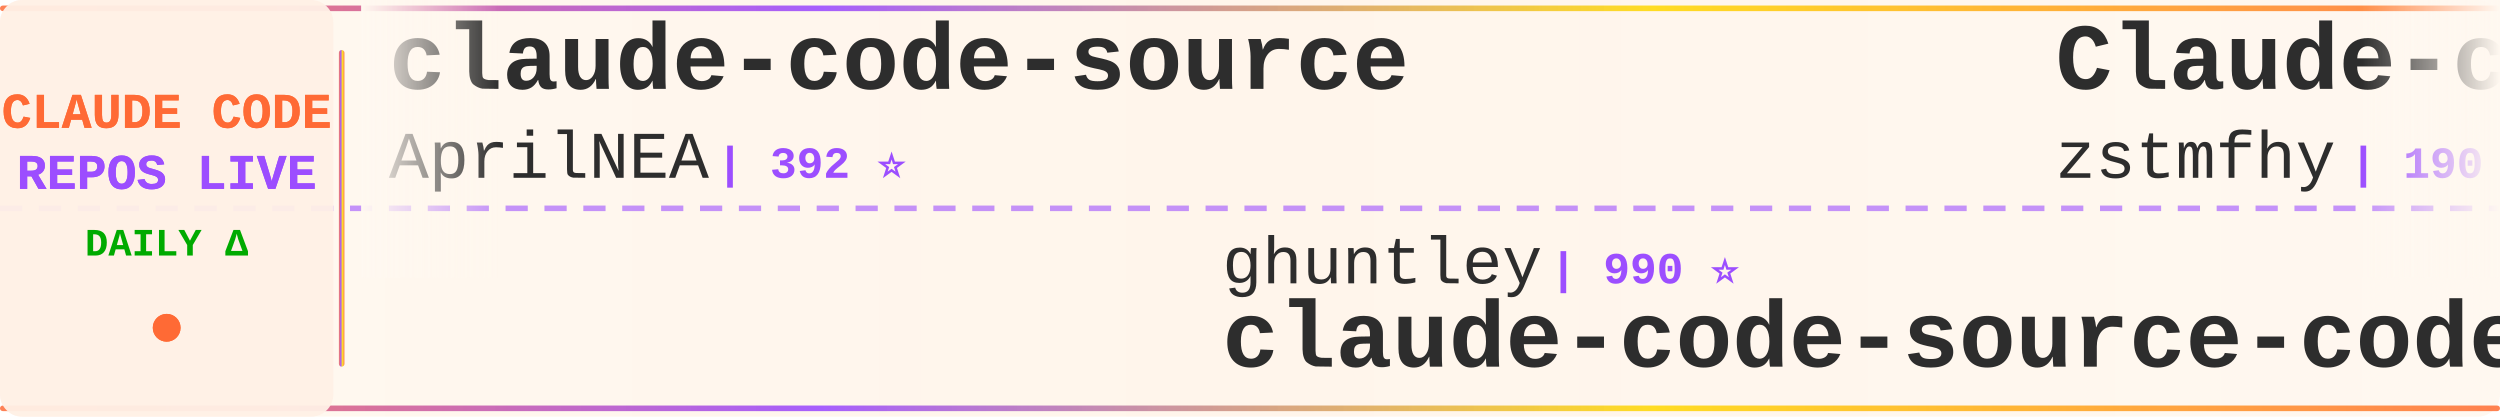
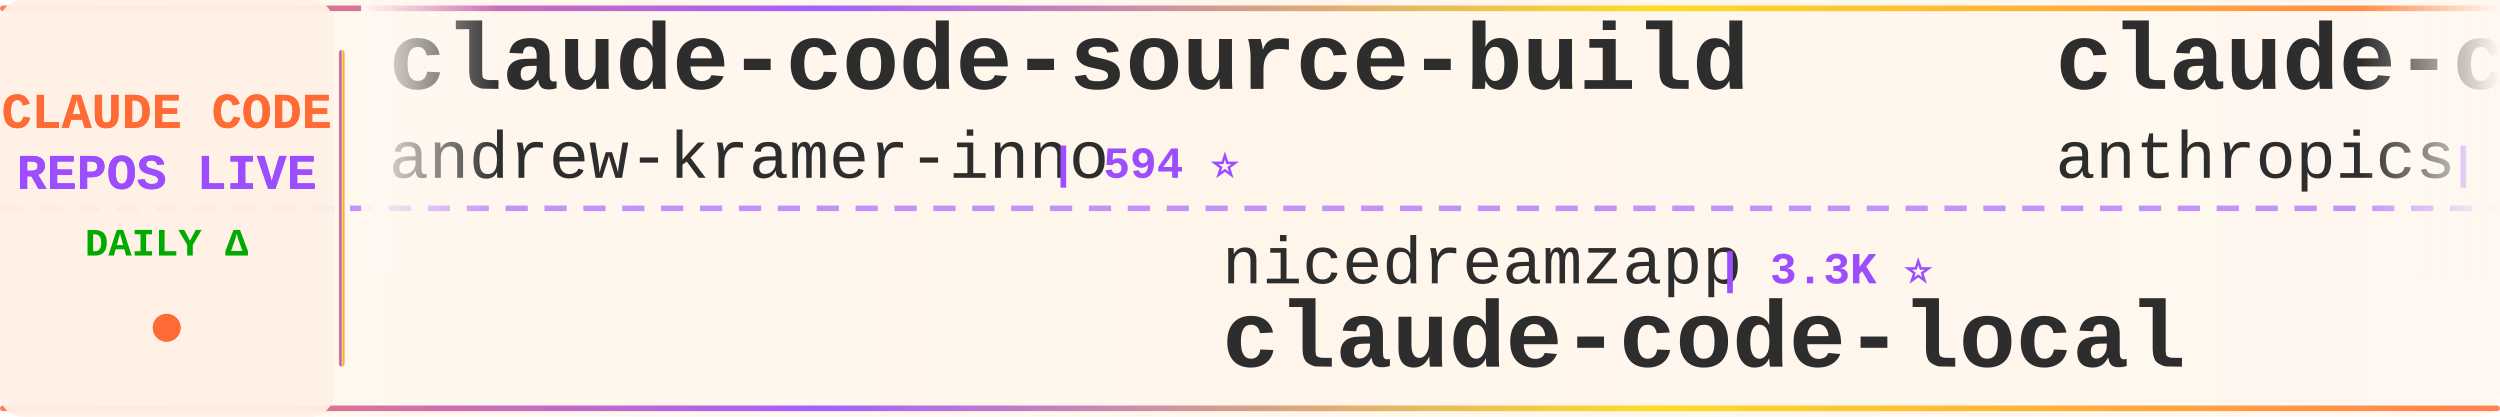
<svg xmlns="http://www.w3.org/2000/svg" width="900" height="150">
  <defs>
    <linearGradient id="tickerBg" x1="0%" y1="0%" x2="100%" y2="0%">
      <stop offset="0%" style="stop-color:#fff8f0;stop-opacity:0.98" />
      <stop offset="50%" style="stop-color:#fff5eb;stop-opacity:1" />
      <stop offset="100%" style="stop-color:#fff8f0;stop-opacity:0.98" />
    </linearGradient>
    <linearGradient id="borderGrad" x1="0%" y1="0%" x2="100%" y2="0%">
      <stop offset="0%" style="stop-color:#FF6B35;stop-opacity:0.85">
        <animate attributeName="stop-opacity" values="0.85;1;0.85" dur="2s" repeatCount="indefinite" />
      </stop>
      <stop offset="33%" style="stop-color:#9C4EFF;stop-opacity:0.9">
        <animate attributeName="stop-opacity" values="0.9;1;0.9" dur="2.2s" repeatCount="indefinite" />
      </stop>
      <stop offset="66%" style="stop-color:#FFD700;stop-opacity:0.85">
        <animate attributeName="stop-opacity" values="0.85;1;0.85" dur="1.8s" repeatCount="indefinite" />
      </stop>
      <stop offset="100%" style="stop-color:#FF6B35;stop-opacity:0.85">
        <animate attributeName="stop-opacity" values="0.85;1;0.85" dur="2s" repeatCount="indefinite" />
      </stop>
    </linearGradient>
    <filter id="textGlow">
      <feGaussianBlur stdDeviation="0.15" result="coloredBlur" />
      <feMerge>
        <feMergeNode in="coloredBlur" />
        <feMergeNode in="SourceGraphic" />
      </feMerge>
    </filter>
    <filter id="metricGlow">
      <feGaussianBlur stdDeviation="0.2" result="coloredBlur" />
      <feMerge>
        <feMergeNode in="coloredBlur" />
        <feMergeNode in="SourceGraphic" />
      </feMerge>
    </filter>
    <linearGradient id="leftFade" x1="0%" y1="0%" x2="100%" y2="0%">
      <stop offset="0%" style="stop-color:#fff8f0;stop-opacity:1" />
      <stop offset="100%" style="stop-color:#fff8f0;stop-opacity:0" />
    </linearGradient>
    <linearGradient id="rightFade" x1="0%" y1="0%" x2="100%" y2="0%">
      <stop offset="0%" style="stop-color:#fff8f0;stop-opacity:0" />
      <stop offset="100%" style="stop-color:#fff8f0;stop-opacity:1" />
    </linearGradient>
  </defs>
  <rect width="900" height="150" fill="url(#tickerBg)" rx="8" />
  <rect x="0" y="2" width="900" height="2" fill="url(#borderGrad)" rx="1" />
  <rect x="0" y="146" width="900" height="2" fill="url(#borderGrad)" rx="1" />
  <line x1="0" y1="75" x2="900" y2="75" stroke="#9C4EFF" stroke-width="2" stroke-dasharray="8 6" opacity="0.6" />
  <rect x="0" y="0" width="120" height="150" fill="#fff0e6" opacity="0.95" rx="8" />
  <text x="60" y="46" font-family="'Courier New', monospace" font-size="18" font-weight="bold" fill="#FF6B35" text-anchor="middle" filter="url(#textGlow)">
    CLAUDE CODE
  </text>
  <text x="60" y="68" font-family="'Courier New', monospace" font-size="18" font-weight="bold" fill="#9C4EFF" text-anchor="middle" filter="url(#textGlow)">
    REPOS LIVE
  </text>
  <text x="60" y="92" font-family="'Courier New', monospace" font-size="14" font-weight="bold" fill="#00aa00" text-anchor="middle">
    DAILY Δ
  </text>
  <circle cx="60" cy="118" r="5" fill="#FF6B35" filter="url(#metricGlow)">
    <animate attributeName="r" values="4;6;4" dur="1.5s" repeatCount="indefinite" />
    <animate attributeName="opacity" values="0.6;1;0.6" dur="1.5s" repeatCount="indefinite" />
  </circle>
  <rect x="122" y="18" width="2" height="114" fill="url(#borderGrad)" rx="1" />
  <clipPath id="tickerClip">
    <rect x="130" y="0" width="770" height="150" />
  </clipPath>
  <g clip-path="url(#tickerClip)">
    <g id="tickerItems">
      <animateTransform attributeName="transform" attributeType="XML" type="translate" from="0 0" to="-3000 0" dur="54s" repeatCount="indefinite" />
      <g transform="translate(0, 0)">
-         <text x="140" y="32" font-family="'Courier New', monospace" font-size="34" font-weight="bold" fill="#2d2d2d">claude-code-source</text>
-         <text x="140" y="64" font-family="'Courier New', monospace" font-size="24" font-weight="normal" fill="#2d2d2d" opacity="1.0">AprilNEA</text>
-         <text x="258" y="64" font-family="'Courier New', monospace" font-size="16" font-weight="bold" fill="#9C4EFF"> | 392 ⭐</text>
+         <text x="140" y="32" font-family="'Courier New', monospace" font-size="34" font-weight="bold" fill="#2d2d2d">claude-code-source-build</text>
+         <text x="140" y="64" font-family="'Courier New', monospace" font-size="24" font-weight="normal" fill="#2d2d2d" opacity="1.0">andrew-kramer-inno</text>
+         <text x="378" y="64" font-family="'Courier New', monospace" font-size="16" font-weight="bold" fill="#9C4EFF"> | 594 ⭐</text>
      </g>
      <g transform="translate(300, 0)">
-         <text x="140" y="102" font-family="'Courier New', monospace" font-size="24" font-weight="normal" fill="#2d2d2d" opacity="1.0">ghuntley</text>
-         <text x="258" y="102" font-family="'Courier New', monospace" font-size="16" font-weight="bold" fill="#9C4EFF"> | 990 ⭐</text>
-         <text x="140" y="132" font-family="'Courier New', monospace" font-size="34" font-weight="bold" fill="#2d2d2d">claude-code-source-code-...</text>
+         <text x="140" y="102" font-family="'Courier New', monospace" font-size="24" font-weight="normal" fill="#2d2d2d" opacity="1.0">nicedreamzapp</text>
+         <text x="318" y="102" font-family="'Courier New', monospace" font-size="16" font-weight="bold" fill="#9C4EFF"> | 3.3K ⭐</text>
+         <text x="140" y="132" font-family="'Courier New', monospace" font-size="34" font-weight="bold" fill="#2d2d2d">claude-code-local</text>
      </g>
      <g transform="translate(600, 0)">
-         <text x="140" y="32" font-family="'Courier New', monospace" font-size="34" font-weight="bold" fill="#2d2d2d">Claude-code</text>
-         <text x="140" y="64" font-family="'Courier New', monospace" font-size="24" font-weight="normal" fill="#2d2d2d" opacity="1.0">zstmfhy</text>
-         <text x="246" y="64" font-family="'Courier New', monospace" font-size="16" font-weight="bold" fill="#9C4EFF"> | 190 ⭐</text>
+         <text x="140" y="32" font-family="'Courier New', monospace" font-size="34" font-weight="bold" fill="#2d2d2d">claude-code-action</text>
+         <text x="140" y="64" font-family="'Courier New', monospace" font-size="24" font-weight="normal" fill="#2d2d2d" opacity="1.0">anthropics</text>
+         <text x="282" y="64" font-family="'Courier New', monospace" font-size="16" font-weight="bold" fill="#9C4EFF"> | 8.8K ⭐ +2</text>
      </g>
      <g transform="translate(900, 0)">
-         <text x="140" y="102" font-family="'Courier New', monospace" font-size="24" font-weight="normal" fill="#2d2d2d" opacity="1.0">digitalsamba</text>
-         <text x="306" y="102" font-family="'Courier New', monospace" font-size="16" font-weight="bold" fill="#9C4EFF"> | 2.0K ⭐ +1</text>
-         <text x="140" y="132" font-family="'Courier New', monospace" font-size="34" font-weight="bold" fill="#2d2d2d">claude-code-video-toolki...</text>
+         <text x="140" y="102" font-family="'Courier New', monospace" font-size="24" font-weight="normal" fill="#2d2d2d" opacity="1.0">alejandrobalderas</text>
+         <text x="366" y="102" font-family="'Courier New', monospace" font-size="16" font-weight="bold" fill="#9C4EFF"> | 2.8K ⭐ +1</text>
+         <text x="140" y="132" font-family="'Courier New', monospace" font-size="34" font-weight="bold" fill="#2d2d2d">claude-code-from-source</text>
      </g>
      <g transform="translate(1200, 0)">
-         <text x="140" y="32" font-family="'Courier New', monospace" font-size="34" font-weight="bold" fill="#2d2d2d">claude-code-rev</text>
-         <text x="140" y="64" font-family="'Courier New', monospace" font-size="24" font-weight="normal" fill="#2d2d2d" opacity="1.0">oboard</text>
-         <text x="234" y="64" font-family="'Courier New', monospace" font-size="16" font-weight="bold" fill="#9C4EFF"> | 3.3K ⭐</text>
+         <text x="140" y="32" font-family="'Courier New', monospace" font-size="34" font-weight="bold" fill="#2d2d2d">claude-code-source-code-...</text>
+         <text x="140" y="64" font-family="'Courier New', monospace" font-size="24" font-weight="normal" fill="#2d2d2d" opacity="1.0">ghuntley</text>
+         <text x="258" y="64" font-family="'Courier New', monospace" font-size="16" font-weight="bold" fill="#9C4EFF"> | 990 ⭐</text>
      </g>
      <g transform="translate(1500, 0)">
-         <text x="140" y="102" font-family="'Courier New', monospace" font-size="24" font-weight="normal" fill="#2d2d2d" opacity="1.0">FlorianBruniaux</text>
-         <text x="342" y="102" font-family="'Courier New', monospace" font-size="16" font-weight="bold" fill="#9C4EFF"> | 5.9K ⭐</text>
-         <text x="140" y="132" font-family="'Courier New', monospace" font-size="34" font-weight="bold" fill="#2d2d2d">claude-code-ultimate-gui...</text>
+         <text x="140" y="102" font-family="'Courier New', monospace" font-size="24" font-weight="normal" fill="#2d2d2d" opacity="1.0">anthropics</text>
+         <text x="282" y="102" font-family="'Courier New', monospace" font-size="16" font-weight="bold" fill="#9C4EFF"> | 964 ⭐ +1</text>
+         <text x="140" y="132" font-family="'Courier New', monospace" font-size="34" font-weight="bold" fill="#2d2d2d">claude-code-base-action</text>
      </g>
      <g transform="translate(1800, 0)">
-         <text x="140" y="32" font-family="'Courier New', monospace" font-size="34" font-weight="bold" fill="#2d2d2d">claude-code-telegram</text>
-         <text x="140" y="64" font-family="'Courier New', monospace" font-size="24" font-weight="normal" fill="#2d2d2d" opacity="1.0">RichardAtCT</text>
-         <text x="294" y="64" font-family="'Courier New', monospace" font-size="16" font-weight="bold" fill="#9C4EFF"> | 2.8K ⭐</text>
+         <text x="140" y="32" font-family="'Courier New', monospace" font-size="34" font-weight="bold" fill="#2d2d2d">claude-code-rust</text>
+         <text x="140" y="64" font-family="'Courier New', monospace" font-size="24" font-weight="normal" fill="#2d2d2d" opacity="1.0">lorryjovens-hub</text>
+         <text x="342" y="64" font-family="'Courier New', monospace" font-size="16" font-weight="bold" fill="#9C4EFF"> | 1.7K ⭐ -1</text>
      </g>
      <g transform="translate(2100, 0)">
-         <text x="140" y="102" font-family="'Courier New', monospace" font-size="24" font-weight="normal" fill="#2d2d2d" opacity="1.0">lorryjovens-hub</text>
-         <text x="342" y="102" font-family="'Courier New', monospace" font-size="16" font-weight="bold" fill="#9C4EFF"> | 1.7K ⭐</text>
-         <text x="140" y="132" font-family="'Courier New', monospace" font-size="34" font-weight="bold" fill="#2d2d2d">claude-code-rust</text>
+         <text x="140" y="102" font-family="'Courier New', monospace" font-size="24" font-weight="normal" fill="#2d2d2d" opacity="1.0">Njengah</text>
+         <text x="246" y="102" font-family="'Courier New', monospace" font-size="16" font-weight="bold" fill="#9C4EFF"> | 1.9K ⭐</text>
+         <text x="140" y="132" font-family="'Courier New', monospace" font-size="34" font-weight="bold" fill="#2d2d2d">claude-code-cheat-sheet</text>
      </g>
      <g transform="translate(2400, 0)">
-         <text x="140" y="32" font-family="'Courier New', monospace" font-size="34" font-weight="bold" fill="#2d2d2d">claude-code-guide</text>
-         <text x="140" y="64" font-family="'Courier New', monospace" font-size="24" font-weight="normal" fill="#2d2d2d" opacity="1.0">Cranot</text>
-         <text x="234" y="64" font-family="'Courier New', monospace" font-size="16" font-weight="bold" fill="#9C4EFF"> | 2.9K ⭐</text>
+         <text x="140" y="32" font-family="'Courier New', monospace" font-size="34" font-weight="bold" fill="#2d2d2d">claude-code-proxy</text>
+         <text x="140" y="64" font-family="'Courier New', monospace" font-size="24" font-weight="normal" fill="#2d2d2d" opacity="1.0">1rgs</text>
+         <text x="210" y="64" font-family="'Courier New', monospace" font-size="16" font-weight="bold" fill="#9C4EFF"> | 3.7K ⭐ +1</text>
      </g>
      <g transform="translate(2700, 0)">
-         <text x="140" y="102" font-family="'Courier New', monospace" font-size="24" font-weight="normal" fill="#2d2d2d" opacity="1.0">anthropics</text>
-         <text x="282" y="102" font-family="'Courier New', monospace" font-size="16" font-weight="bold" fill="#9C4EFF"> | 172.8K ⭐ +14</text>
-         <text x="140" y="132" font-family="'Courier New', monospace" font-size="34" font-weight="bold" fill="#2d2d2d">skills</text>
+         <text x="140" y="102" font-family="'Courier New', monospace" font-size="24" font-weight="normal" fill="#2d2d2d" opacity="1.0">sugyan</text>
+         <text x="234" y="102" font-family="'Courier New', monospace" font-size="16" font-weight="bold" fill="#9C4EFF"> | 1.1K ⭐</text>
+         <text x="140" y="132" font-family="'Courier New', monospace" font-size="34" font-weight="bold" fill="#2d2d2d">claude-code-webui</text>
      </g>
      <g transform="translate(3000, 0)">
-         <text x="140" y="32" font-family="'Courier New', monospace" font-size="34" font-weight="bold" fill="#2d2d2d">claude-code-source</text>
-         <text x="140" y="64" font-family="'Courier New', monospace" font-size="24" font-weight="normal" fill="#2d2d2d" opacity="1.0">AprilNEA</text>
-         <text x="258" y="64" font-family="'Courier New', monospace" font-size="16" font-weight="bold" fill="#9C4EFF"> | 392 ⭐</text>
+         <text x="140" y="32" font-family="'Courier New', monospace" font-size="34" font-weight="bold" fill="#2d2d2d">claude-code-source-build</text>
+         <text x="140" y="64" font-family="'Courier New', monospace" font-size="24" font-weight="normal" fill="#2d2d2d" opacity="1.0">andrew-kramer-inno</text>
+         <text x="378" y="64" font-family="'Courier New', monospace" font-size="16" font-weight="bold" fill="#9C4EFF"> | 594 ⭐</text>
      </g>
      <g transform="translate(3300, 0)">
-         <text x="140" y="102" font-family="'Courier New', monospace" font-size="24" font-weight="normal" fill="#2d2d2d" opacity="1.0">ghuntley</text>
-         <text x="258" y="102" font-family="'Courier New', monospace" font-size="16" font-weight="bold" fill="#9C4EFF"> | 990 ⭐</text>
-         <text x="140" y="132" font-family="'Courier New', monospace" font-size="34" font-weight="bold" fill="#2d2d2d">claude-code-source-code-...</text>
+         <text x="140" y="102" font-family="'Courier New', monospace" font-size="24" font-weight="normal" fill="#2d2d2d" opacity="1.0">nicedreamzapp</text>
+         <text x="318" y="102" font-family="'Courier New', monospace" font-size="16" font-weight="bold" fill="#9C4EFF"> | 3.3K ⭐</text>
+         <text x="140" y="132" font-family="'Courier New', monospace" font-size="34" font-weight="bold" fill="#2d2d2d">claude-code-local</text>
      </g>
      <g transform="translate(3600, 0)">
-         <text x="140" y="32" font-family="'Courier New', monospace" font-size="34" font-weight="bold" fill="#2d2d2d">Claude-code</text>
-         <text x="140" y="64" font-family="'Courier New', monospace" font-size="24" font-weight="normal" fill="#2d2d2d" opacity="1.0">zstmfhy</text>
-         <text x="246" y="64" font-family="'Courier New', monospace" font-size="16" font-weight="bold" fill="#9C4EFF"> | 190 ⭐</text>
+         <text x="140" y="32" font-family="'Courier New', monospace" font-size="34" font-weight="bold" fill="#2d2d2d">claude-code-action</text>
+         <text x="140" y="64" font-family="'Courier New', monospace" font-size="24" font-weight="normal" fill="#2d2d2d" opacity="1.0">anthropics</text>
+         <text x="282" y="64" font-family="'Courier New', monospace" font-size="16" font-weight="bold" fill="#9C4EFF"> | 8.8K ⭐ +2</text>
      </g>
      <g transform="translate(3900, 0)">
-         <text x="140" y="102" font-family="'Courier New', monospace" font-size="24" font-weight="normal" fill="#2d2d2d" opacity="1.0">digitalsamba</text>
-         <text x="306" y="102" font-family="'Courier New', monospace" font-size="16" font-weight="bold" fill="#9C4EFF"> | 2.0K ⭐ +1</text>
-         <text x="140" y="132" font-family="'Courier New', monospace" font-size="34" font-weight="bold" fill="#2d2d2d">claude-code-video-toolki...</text>
+         <text x="140" y="102" font-family="'Courier New', monospace" font-size="24" font-weight="normal" fill="#2d2d2d" opacity="1.0">alejandrobalderas</text>
+         <text x="366" y="102" font-family="'Courier New', monospace" font-size="16" font-weight="bold" fill="#9C4EFF"> | 2.8K ⭐ +1</text>
+         <text x="140" y="132" font-family="'Courier New', monospace" font-size="34" font-weight="bold" fill="#2d2d2d">claude-code-from-source</text>
      </g>
    </g>
  </g>
  <rect x="130" y="0" width="50" height="100" fill="url(#leftFade)" />
  <rect x="850" y="0" width="50" height="100" fill="url(#rightFade)" />
</svg>
